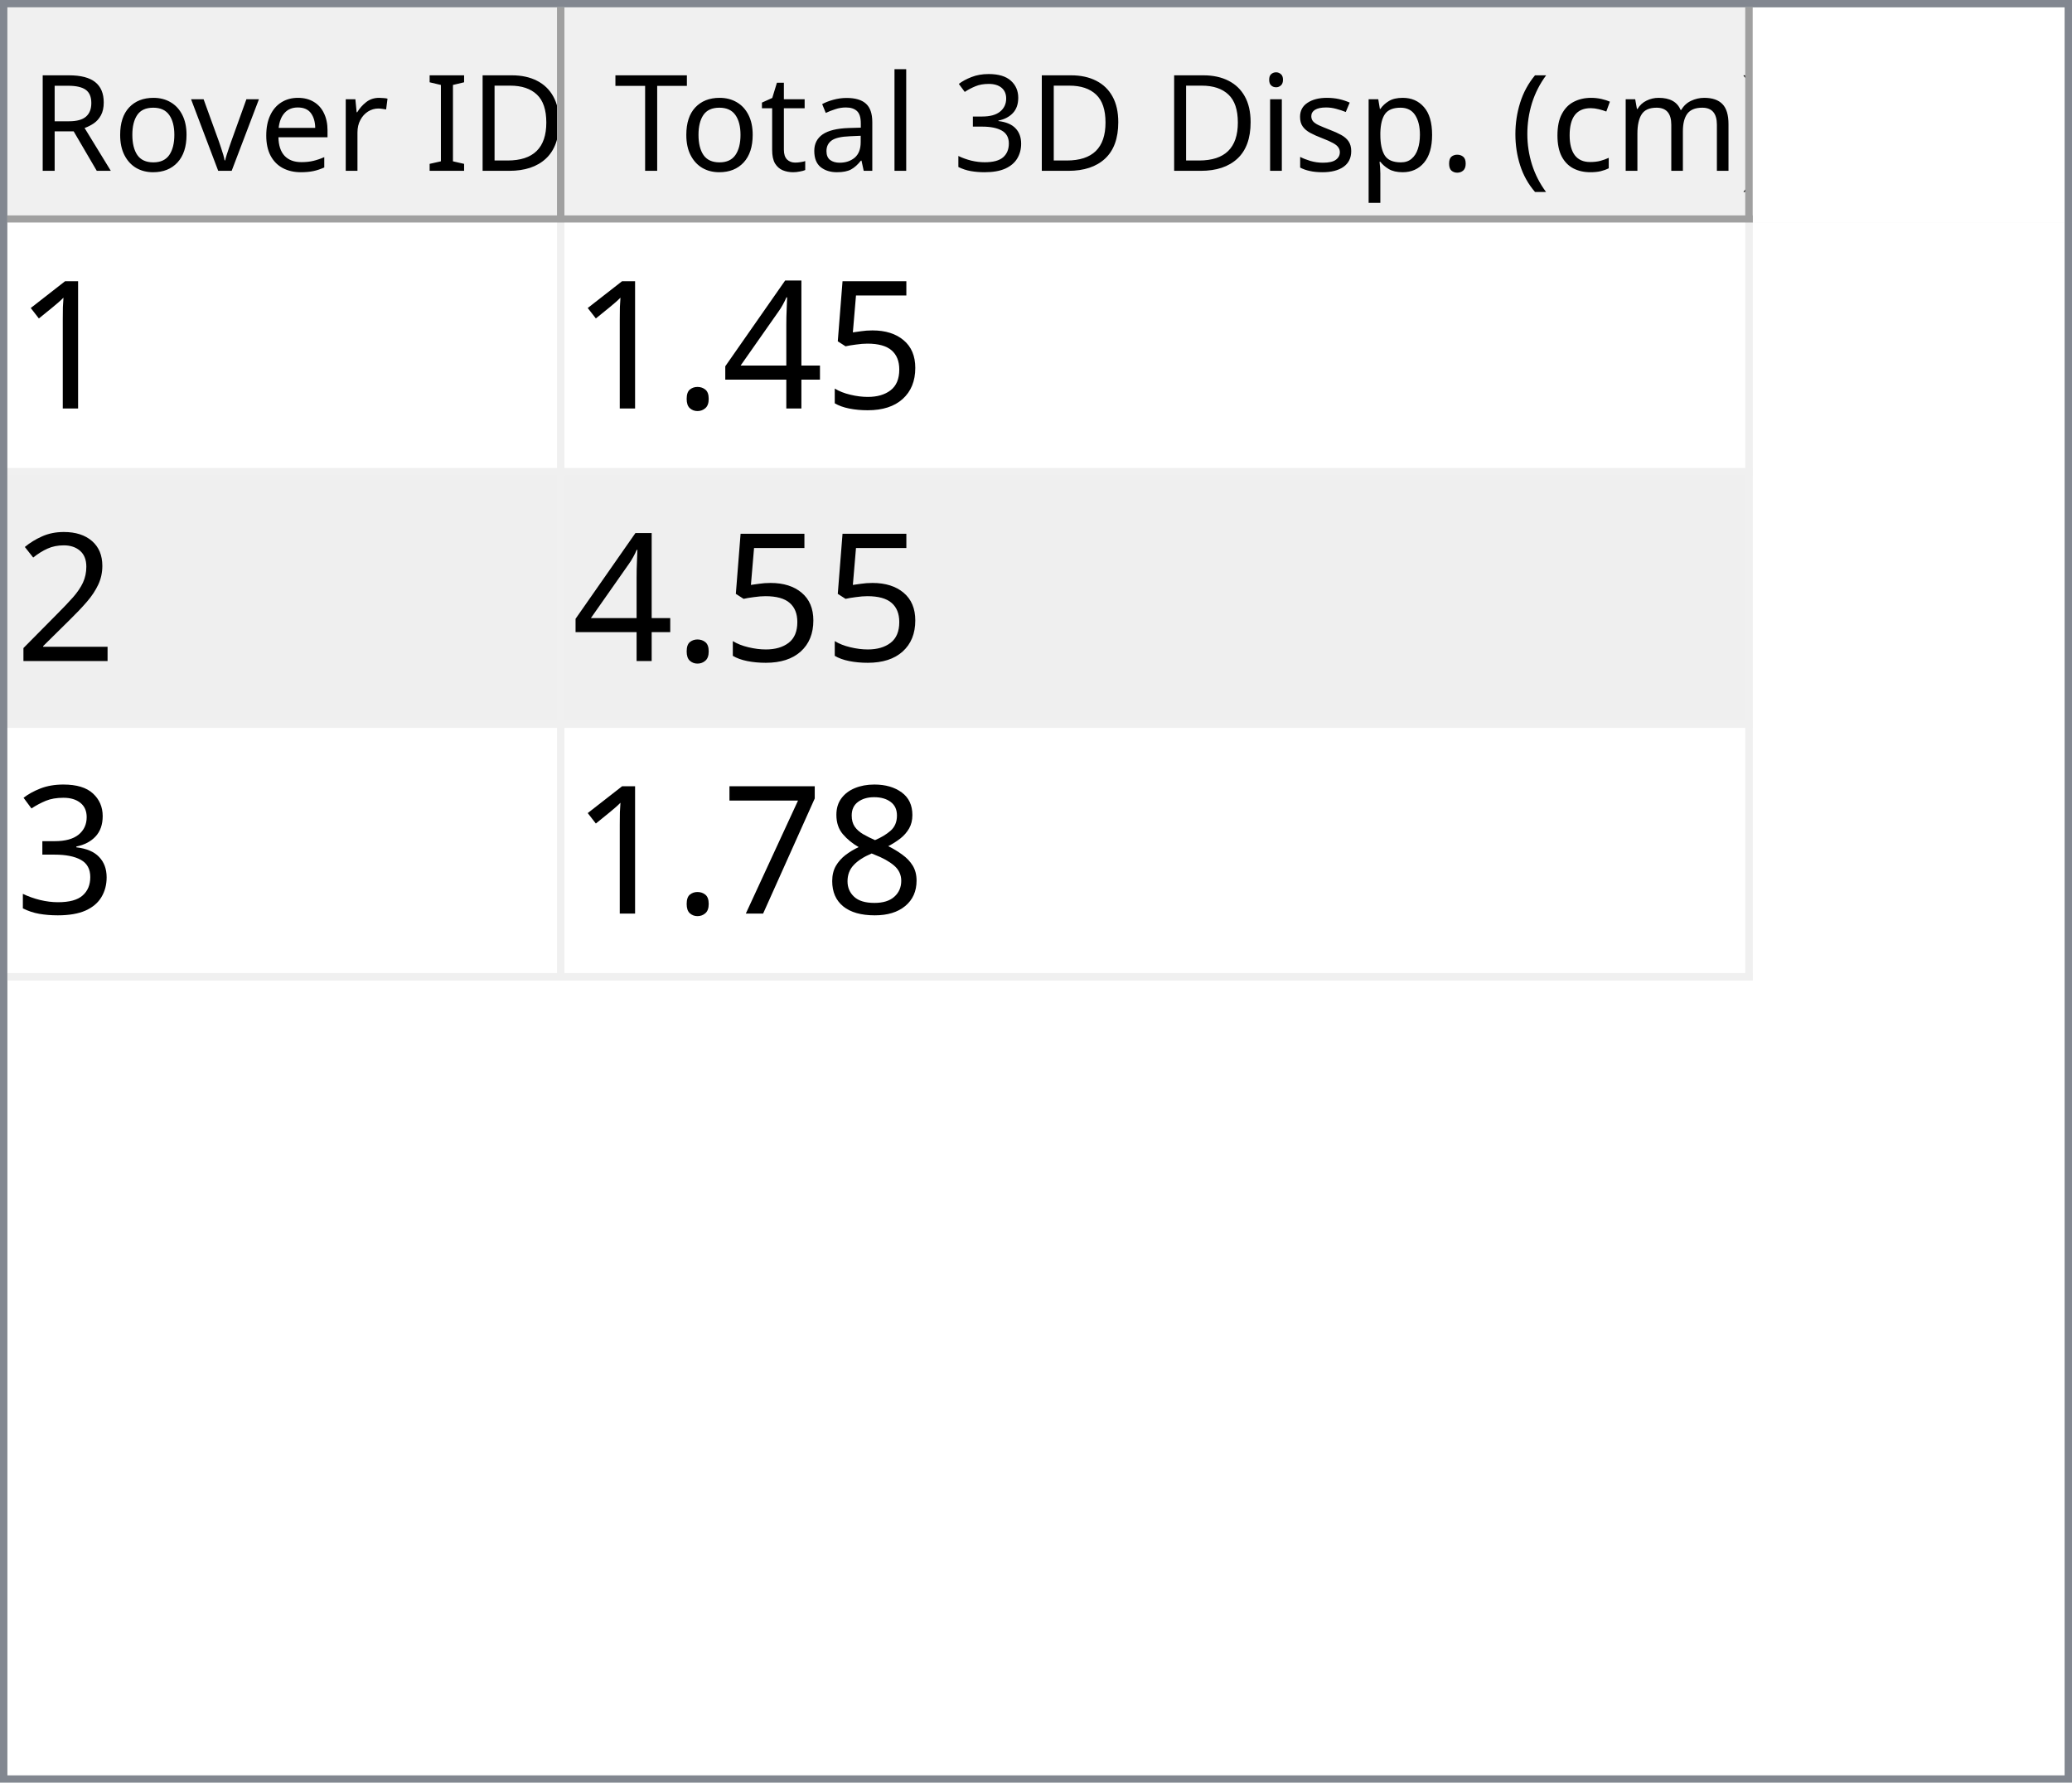
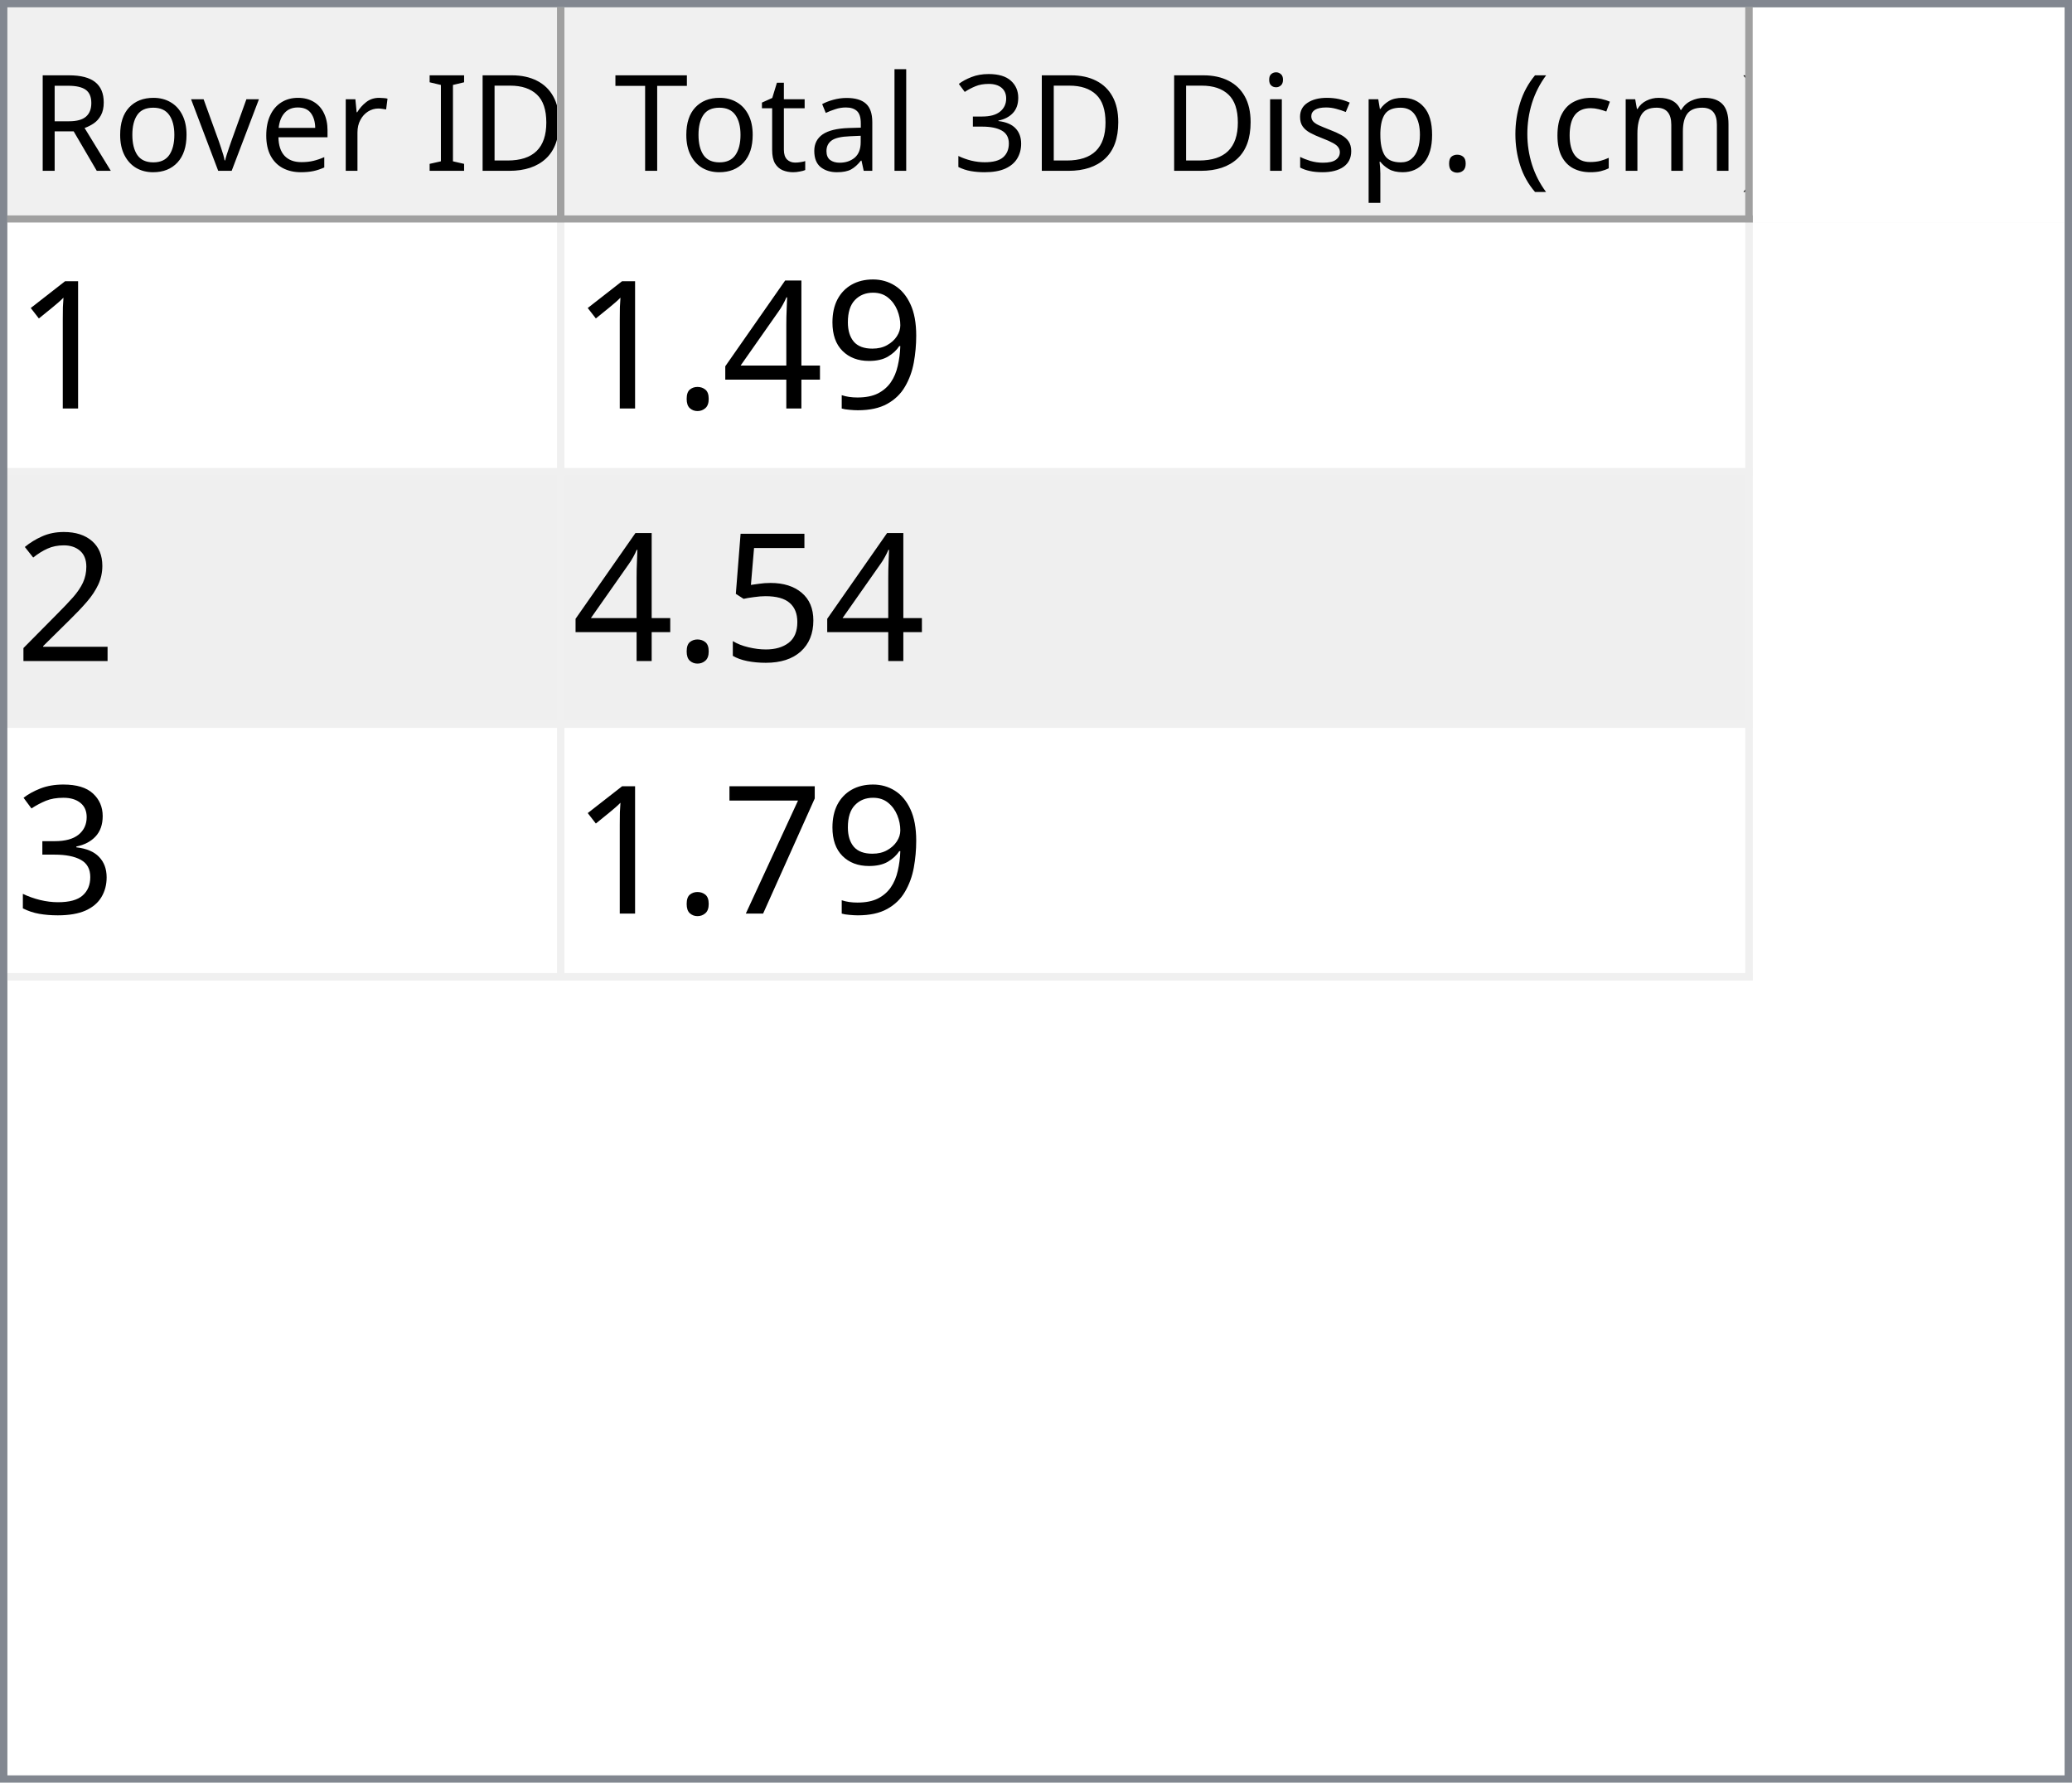
<svg xmlns="http://www.w3.org/2000/svg" style="fill-opacity:1; color-rendering:auto; color-interpolation:auto; text-rendering:auto; stroke:black; stroke-linecap:square; stroke-miterlimit:10; shape-rendering:auto; stroke-opacity:1; fill:black; stroke-dasharray:none; font-weight:normal; stroke-width:1; font-family:'Dialog'; font-style:normal; stroke-linejoin:miter; font-size:12px; stroke-dashoffset:0; image-rendering:auto;" width="279" height="240">
  <defs id="genericDefs" />
  <g>
    <defs id="defs1">
      <clipPath clipPathUnits="userSpaceOnUse" id="clipPath1">
        <path d="M0 0 L279 0 L279 240 L0 240 L0 0 Z" />
      </clipPath>
      <clipPath clipPathUnits="userSpaceOnUse" id="clipPath2">
        <path d="M0 0 L0 240 L279 240 L279 0 Z" />
      </clipPath>
      <clipPath clipPathUnits="userSpaceOnUse" id="clipPath3">
        <path d="M0 0 L0 29 L277 29 L277 0 Z" />
      </clipPath>
      <clipPath clipPathUnits="userSpaceOnUse" id="clipPath4">
        <path d="M0 0 L0 29 L75 29 L75 0 Z" />
      </clipPath>
      <clipPath clipPathUnits="userSpaceOnUse" id="clipPath5">
        <path d="M1 1 L1 28 L74 28 L74 1 Z" />
      </clipPath>
      <clipPath clipPathUnits="userSpaceOnUse" id="clipPath6">
        <path d="M0 0 L0 27 L73 27 L73 0 Z" />
      </clipPath>
      <clipPath clipPathUnits="userSpaceOnUse" id="clipPath7">
        <path d="M-0.5 -0.5 L-0.5 28.5 L74.5 28.5 L74.5 -0.5 Z" />
      </clipPath>
      <clipPath clipPathUnits="userSpaceOnUse" id="clipPath8">
        <path d="M0 0 L0 29 L160 29 L160 0 Z" />
      </clipPath>
      <clipPath clipPathUnits="userSpaceOnUse" id="clipPath9">
        <path d="M1 1 L1 28 L159 28 L159 1 Z" />
      </clipPath>
      <clipPath clipPathUnits="userSpaceOnUse" id="clipPath10">
        <path d="M0 0 L0 27 L158 27 L158 0 Z" />
      </clipPath>
      <clipPath clipPathUnits="userSpaceOnUse" id="clipPath11">
        <path d="M-0.5 -0.5 L-0.5 28.5 L159.5 28.5 L159.5 -0.5 Z" />
      </clipPath>
      <clipPath clipPathUnits="userSpaceOnUse" id="clipPath12">
        <path d="M0 0 L0 209 L277 209 L277 0 Z" />
      </clipPath>
      <clipPath clipPathUnits="userSpaceOnUse" id="clipPath13">
        <path d="M0 0 L0 102 L235 102 L235 0 Z" />
      </clipPath>
      <clipPath clipPathUnits="userSpaceOnUse" id="clipPath14">
        <path d="M-0.5 -0.5 L-0.5 101.5 L234.5 101.5 L234.5 -0.5 Z" />
      </clipPath>
      <clipPath clipPathUnits="userSpaceOnUse" id="clipPath15">
        <path d="M0 0 L0 33 L74 33 L74 0 Z" />
      </clipPath>
      <clipPath clipPathUnits="userSpaceOnUse" id="clipPath16">
        <path d="M0 0 L0 33 L159 33 L159 0 Z" />
      </clipPath>
      <font horiz-adv-x="64.551" id="font1">
        <font-face ascent="107.91" descent="25.098" units-per-em="100" style="font-style:normal; font-family:Segoe UI; font-weight:normal;" />
        <missing-glyph horiz-adv-x="64.551" d="M8.109 0 L8.109 68.266 L56.453 68.266 L56.453 0 L8.109 0 ZM15.328 7.234 L49.219 7.234 L49.219 61.031 L15.328 61.031 L15.328 7.234 Z" />
        <glyph unicode="D" horiz-adv-x="70.117" d="M9.188 0 L9.188 70.016 L28.516 70.016 Q65.531 70.016 65.531 35.891 Q65.531 19.672 55.25 9.836 Q44.969 0 27.734 0 L9.188 0 ZM17.391 62.594 L17.391 7.422 L27.828 7.422 Q41.609 7.422 49.273 14.797 Q56.938 22.172 56.938 35.688 Q56.938 62.594 28.328 62.594 L17.391 62.594 Z" />
        <glyph unicode="I" horiz-adv-x="26.611" d="M17.391 0 L9.188 0 L9.188 70.016 L17.391 70.016 L17.391 0 Z" />
        <glyph unicode=" " horiz-adv-x="27.393" d="" />
        <glyph unicode="r" horiz-adv-x="34.766" d="M34.188 41.891 Q32.078 43.5 28.125 43.5 Q23 43.5 19.555 38.672 Q16.109 33.844 16.109 25.484 L16.109 0 L8.109 0 L8.109 50 L16.109 50 L16.109 39.703 L16.312 39.703 Q18.016 44.969 21.531 47.922 Q25.047 50.875 29.391 50.875 Q32.516 50.875 34.188 50.203 L34.188 41.891 Z" />
        <glyph unicode="e" horiz-adv-x="52.295" d="M48.297 23 L12.984 23 Q13.188 14.656 17.484 10.109 Q21.781 5.562 29.297 5.562 Q37.75 5.562 44.828 11.141 L44.828 3.609 Q38.234 -1.172 27.391 -1.172 Q16.797 -1.172 10.742 5.641 Q4.688 12.453 4.688 24.812 Q4.688 36.469 11.305 43.82 Q17.922 51.172 27.734 51.172 Q37.547 51.172 42.922 44.828 Q48.297 38.484 48.297 27.203 L48.297 23 ZM40.094 29.781 Q40.047 36.719 36.75 40.578 Q33.453 44.438 27.594 44.438 Q21.922 44.438 17.969 40.383 Q14.016 36.328 13.094 29.781 L40.094 29.781 Z" />
        <glyph unicode="v" horiz-adv-x="47.9" d="M47.406 50 L27.484 0 L19.625 0 L0.688 50 L9.469 50 L22.172 13.672 Q23.578 9.672 23.922 6.688 L24.125 6.688 Q24.609 10.453 25.688 13.484 L38.969 50 L47.406 50 Z" />
        <glyph unicode="o" horiz-adv-x="58.594" d="M29 -1.172 Q17.922 -1.172 11.305 5.836 Q4.688 12.844 4.688 24.422 Q4.688 37.016 11.57 44.094 Q18.453 51.172 30.172 51.172 Q41.359 51.172 47.633 44.289 Q53.906 37.406 53.906 25.203 Q53.906 13.234 47.141 6.031 Q40.375 -1.172 29 -1.172 ZM29.594 44.438 Q21.875 44.438 17.383 39.188 Q12.891 33.938 12.891 24.703 Q12.891 15.828 17.43 10.695 Q21.969 5.562 29.594 5.562 Q37.359 5.562 41.531 10.594 Q45.703 15.625 45.703 24.906 Q45.703 34.281 41.531 39.359 Q37.359 44.438 29.594 44.438 Z" />
        <glyph unicode="R" horiz-adv-x="59.814" d="M59.375 0 L49.609 0 L37.891 19.625 Q36.281 22.359 34.766 24.289 Q33.25 26.219 31.664 27.438 Q30.078 28.656 28.25 29.219 Q26.422 29.781 24.125 29.781 L17.391 29.781 L17.391 0 L9.188 0 L9.188 70.016 L30.078 70.016 Q34.672 70.016 38.555 68.867 Q42.438 67.719 45.289 65.375 Q48.141 63.031 49.758 59.547 Q51.375 56.062 51.375 51.375 Q51.375 47.703 50.273 44.656 Q49.172 41.609 47.148 39.211 Q45.125 36.812 42.266 35.133 Q39.406 33.453 35.844 32.516 L35.844 32.328 Q37.594 31.547 38.891 30.547 Q40.188 29.547 41.359 28.18 Q42.531 26.812 43.68 25.078 Q44.828 23.344 46.234 21.047 L59.375 0 ZM17.391 62.594 L17.391 37.203 L28.516 37.203 Q31.594 37.203 34.203 38.133 Q36.812 39.062 38.719 40.797 Q40.625 42.531 41.703 45.047 Q42.781 47.562 42.781 50.688 Q42.781 56.297 39.141 59.445 Q35.5 62.594 28.609 62.594 L17.391 62.594 Z" />
        <glyph unicode=")" horiz-adv-x="30.176" d="M8.297 -15.922 L1.172 -15.922 Q16.406 2.344 16.406 26.812 Q16.406 51.469 1.078 70.016 L8.297 70.016 Q23.531 52.156 23.531 26.703 Q23.531 1.375 8.297 -15.922 Z" />
        <glyph unicode="m" horiz-adv-x="86.133" d="M79.109 0 L71.094 0 L71.094 28.719 Q71.094 37.016 68.531 40.727 Q65.969 44.438 59.906 44.438 Q54.781 44.438 51.195 39.75 Q47.609 35.062 47.609 28.516 L47.609 0 L39.594 0 L39.594 29.688 Q39.594 44.438 28.219 44.438 Q22.953 44.438 19.531 40.016 Q16.109 35.594 16.109 28.516 L16.109 0 L8.109 0 L8.109 50 L16.109 50 L16.109 42.094 L16.312 42.094 Q21.625 51.172 31.844 51.172 Q36.969 51.172 40.773 48.312 Q44.578 45.453 46 40.828 Q51.562 51.172 62.594 51.172 Q79.109 51.172 79.109 30.812 L79.109 0 Z" />
        <glyph unicode="c" horiz-adv-x="46.191" d="M42.188 2.297 Q36.422 -1.172 28.516 -1.172 Q17.828 -1.172 11.258 5.789 Q4.688 12.75 4.688 23.828 Q4.688 36.188 11.766 43.68 Q18.844 51.172 30.672 51.172 Q37.25 51.172 42.281 48.734 L42.281 40.531 Q36.719 44.438 30.375 44.438 Q22.703 44.438 17.797 38.945 Q12.891 33.453 12.891 24.516 Q12.891 15.719 17.508 10.641 Q22.125 5.562 29.891 5.562 Q36.422 5.562 42.188 9.906 L42.188 2.297 Z" />
        <glyph unicode="(" horiz-adv-x="30.176" d="M29.109 -15.922 L21.969 -15.922 Q6.844 1.375 6.844 26.703 Q6.844 52.156 21.969 70.016 L29.203 70.016 Q13.875 51.469 13.875 26.812 Q13.875 2.344 29.109 -15.922 Z" />
        <glyph unicode="." horiz-adv-x="21.68" d="M10.891 -1.078 Q8.641 -1.078 7.055 0.539 Q5.469 2.156 5.469 4.391 Q5.469 6.641 7.055 8.273 Q8.641 9.906 10.891 9.906 Q13.188 9.906 14.797 8.273 Q16.406 6.641 16.406 4.391 Q16.406 2.156 14.797 0.539 Q13.188 -1.078 10.891 -1.078 Z" />
        <glyph unicode="p" horiz-adv-x="58.789" d="M16.312 7.234 L16.109 7.234 L16.109 -23 L8.109 -23 L8.109 50 L16.109 50 L16.109 41.219 L16.312 41.219 Q22.219 51.172 33.594 51.172 Q43.266 51.172 48.688 44.461 Q54.109 37.75 54.109 26.469 Q54.109 13.922 48 6.375 Q41.891 -1.172 31.297 -1.172 Q21.578 -1.172 16.312 7.234 ZM16.109 27.391 L16.109 20.406 Q16.109 14.203 20.141 9.883 Q24.172 5.562 30.375 5.562 Q37.641 5.562 41.773 11.133 Q45.906 16.703 45.906 26.609 Q45.906 34.969 42.047 39.703 Q38.188 44.438 31.594 44.438 Q24.609 44.438 20.359 39.578 Q16.109 34.719 16.109 27.391 Z" />
        <glyph unicode="s" horiz-adv-x="42.432" d="M5.078 1.812 L5.078 10.406 Q11.625 5.562 19.484 5.562 Q30.031 5.562 30.031 12.594 Q30.031 14.594 29.125 15.992 Q28.219 17.391 26.68 18.461 Q25.141 19.531 23.07 20.383 Q21 21.234 18.609 22.172 Q15.281 23.484 12.766 24.828 Q10.25 26.172 8.57 27.859 Q6.891 29.547 6.031 31.695 Q5.172 33.844 5.172 36.719 Q5.172 40.234 6.789 42.945 Q8.406 45.656 11.086 47.484 Q13.766 49.312 17.211 50.242 Q20.656 51.172 24.312 51.172 Q30.812 51.172 35.938 48.922 L35.938 40.828 Q30.422 44.438 23.25 44.438 Q21 44.438 19.195 43.922 Q17.391 43.406 16.094 42.477 Q14.797 41.547 14.086 40.258 Q13.375 38.969 13.375 37.406 Q13.375 35.453 14.086 34.133 Q14.797 32.812 16.164 31.789 Q17.531 30.766 19.484 29.938 Q21.438 29.109 23.922 28.125 Q27.25 26.859 29.883 25.516 Q32.516 24.172 34.375 22.484 Q36.234 20.797 37.234 18.602 Q38.234 16.406 38.234 13.375 Q38.234 9.672 36.602 6.938 Q34.969 4.203 32.234 2.398 Q29.5 0.594 25.93 -0.289 Q22.359 -1.172 18.453 -1.172 Q10.75 -1.172 5.078 1.812 Z" />
        <glyph unicode="i" horiz-adv-x="24.219" d="M12.203 62.703 Q10.062 62.703 8.547 64.164 Q7.031 65.625 7.031 67.875 Q7.031 70.125 8.547 71.609 Q10.062 73.094 12.203 73.094 Q14.406 73.094 15.945 71.609 Q17.484 70.125 17.484 67.875 Q17.484 65.719 15.945 64.211 Q14.406 62.703 12.203 62.703 ZM16.109 0 L8.109 0 L8.109 50 L16.109 50 L16.109 0 Z" />
        <glyph unicode="3" horiz-adv-x="53.906" d="M46.531 19.828 Q46.531 15.094 44.75 11.211 Q42.969 7.328 39.719 4.57 Q36.469 1.812 31.93 0.297 Q27.391 -1.219 21.922 -1.219 Q11.922 -1.219 6 2.594 L6 11.188 Q13.094 5.609 22.219 5.609 Q25.875 5.609 28.828 6.539 Q31.781 7.469 33.906 9.227 Q36.031 10.984 37.18 13.477 Q38.328 15.969 38.328 19.094 Q38.328 32.812 18.797 32.812 L12.984 32.812 L12.984 39.594 L18.5 39.594 Q35.797 39.594 35.797 52.484 Q35.797 64.406 22.609 64.406 Q15.188 64.406 8.688 59.422 L8.688 67.188 Q15.375 71.188 24.609 71.188 Q29 71.188 32.57 69.969 Q36.141 68.75 38.68 66.555 Q41.219 64.359 42.609 61.281 Q44 58.203 44 54.5 Q44 40.672 30.031 36.719 L30.031 36.531 Q33.594 36.141 36.625 34.797 Q39.656 33.453 41.852 31.305 Q44.047 29.156 45.289 26.25 Q46.531 23.344 46.531 19.828 Z" />
        <glyph unicode="l" horiz-adv-x="24.219" d="M16.109 0 L8.109 0 L8.109 74.031 L16.109 74.031 L16.109 0 Z" />
        <glyph unicode="a" horiz-adv-x="50.879" d="M43.891 0 L35.891 0 L35.891 7.812 L35.688 7.812 Q30.469 -1.172 20.312 -1.172 Q12.844 -1.172 8.617 2.781 Q4.391 6.734 4.391 13.281 Q4.391 27.297 20.906 29.594 L35.891 31.688 Q35.891 44.438 25.594 44.438 Q16.547 44.438 9.281 38.281 L9.281 46.484 Q16.656 51.172 26.266 51.172 Q43.891 51.172 43.891 32.516 L43.891 0 ZM35.891 25.297 L23.828 23.641 Q18.266 22.859 15.43 20.875 Q12.594 18.891 12.594 13.875 Q12.594 10.203 15.211 7.883 Q17.828 5.562 22.172 5.562 Q28.125 5.562 32.008 9.742 Q35.891 13.922 35.891 20.312 L35.891 25.297 Z" />
        <glyph unicode="t" horiz-adv-x="33.887" d="M31.297 0.484 Q28.469 -1.078 23.828 -1.078 Q10.688 -1.078 10.688 13.578 L10.688 43.172 L2.094 43.172 L2.094 50 L10.688 50 L10.688 62.203 L18.703 64.797 L18.703 50 L31.297 50 L31.297 43.172 L18.703 43.172 L18.703 14.984 Q18.703 9.969 20.414 7.82 Q22.125 5.672 26.078 5.672 Q29.109 5.672 31.297 7.328 L31.297 0.484 Z" />
        <glyph unicode="T" horiz-adv-x="52.393" d="M50.594 62.594 L30.375 62.594 L30.375 0 L22.172 0 L22.172 62.594 L2 62.594 L2 70.016 L50.594 70.016 L50.594 62.594 Z" />
      </font>
      <font horiz-adv-x="75.0" id="font2">
        <font-face ascent="100.537" descent="21.973" units-per-em="100" style="font-style:normal; font-family:sans-serif; font-weight:normal;" />
        <missing-glyph horiz-adv-x="75.0" d="M12.5 0 L12.5 62.5 L62.5 62.5 L62.5 0 L12.5 0 ZM14.062 1.562 L60.938 1.562 L60.938 60.938 L14.062 60.938 L14.062 1.562 Z" />
        <glyph unicode="1" horiz-adv-x="55.615" d="M37.25 0 L28.469 0 L28.469 56 Q25.297 52.984 20.141 49.953 Q14.984 46.922 10.891 45.406 L10.891 53.906 Q18.266 57.375 23.781 62.305 Q29.297 67.234 31.594 71.875 L37.25 71.875 L37.25 0 Z" />
-         <glyph unicode="5" horiz-adv-x="55.615" d="M4.156 18.75 L13.375 19.531 Q14.406 12.797 18.141 9.398 Q21.875 6 27.156 6 Q33.5 6 37.891 10.789 Q42.281 15.578 42.281 23.484 Q42.281 31 38.062 35.352 Q33.844 39.703 27 39.703 Q22.75 39.703 19.336 37.773 Q15.922 35.844 13.969 32.766 L5.719 33.844 L12.641 70.609 L48.25 70.609 L48.25 62.203 L19.672 62.203 L15.828 42.969 Q22.266 47.469 29.344 47.469 Q38.719 47.469 45.164 40.969 Q51.609 34.469 51.609 24.266 Q51.609 14.547 45.953 7.469 Q39.062 -1.219 27.156 -1.219 Q17.391 -1.219 11.211 4.25 Q5.031 9.719 4.156 18.75 Z" />
+         <glyph unicode="9" horiz-adv-x="55.615" d="M5.469 16.547 L13.922 17.328 Q14.984 11.375 18.016 8.688 Q21.047 6 25.781 6 Q29.828 6 32.883 7.859 Q35.938 9.719 37.891 12.82 Q39.844 15.922 41.164 21.195 Q42.484 26.469 42.484 31.938 Q42.484 32.516 42.438 33.688 Q39.797 29.5 35.234 26.883 Q30.672 24.266 25.344 24.266 Q16.453 24.266 10.305 30.711 Q4.156 37.156 4.156 47.703 Q4.156 58.594 10.578 65.234 Q17 71.875 26.656 71.875 Q33.641 71.875 39.43 68.117 Q45.219 64.359 48.219 57.398 Q51.219 50.438 51.219 37.25 Q51.219 23.531 48.242 15.406 Q45.266 7.281 39.383 3.031 Q33.5 -1.219 25.594 -1.219 Q17.188 -1.219 11.867 3.445 Q6.547 8.109 5.469 16.547 ZM41.453 48.141 Q41.453 55.719 37.43 60.156 Q33.406 64.594 27.734 64.594 Q21.875 64.594 17.531 59.812 Q13.188 55.031 13.188 47.406 Q13.188 40.578 17.312 36.305 Q21.438 32.031 27.484 32.031 Q33.594 32.031 37.523 36.305 Q41.453 40.578 41.453 48.141 Z" />
        <glyph unicode="4" horiz-adv-x="55.615" d="M32.328 0 L32.328 17.141 L1.266 17.141 L1.266 25.203 L33.938 71.578 L41.109 71.578 L41.109 25.203 L50.781 25.203 L50.781 17.141 L41.109 17.141 L41.109 0 L32.328 0 ZM32.328 25.203 L32.328 57.469 L9.906 25.203 L32.328 25.203 Z" />
        <glyph unicode="." horiz-adv-x="27.783" d="M9.078 0 L9.078 10.016 L19.094 10.016 L19.094 0 L9.078 0 Z" />
        <glyph unicode="2" horiz-adv-x="55.615" d="M50.344 8.453 L50.344 0 L3.031 0 Q2.938 3.172 4.047 6.109 Q5.859 10.938 9.836 15.625 Q13.812 20.312 21.344 26.469 Q33.016 36.031 37.117 41.625 Q41.219 47.219 41.219 52.203 Q41.219 57.422 37.477 61.008 Q33.734 64.594 27.734 64.594 Q21.391 64.594 17.578 60.789 Q13.766 56.984 13.719 50.25 L4.688 51.172 Q5.609 61.281 11.664 66.578 Q17.719 71.875 27.938 71.875 Q38.234 71.875 44.242 66.164 Q50.25 60.453 50.25 52 Q50.25 47.703 48.492 43.555 Q46.734 39.406 42.656 34.812 Q38.578 30.219 29.109 22.219 Q21.188 15.578 18.945 13.211 Q16.703 10.844 15.234 8.453 L50.344 8.453 Z" />
+         <glyph unicode="5" horiz-adv-x="55.615" d="M4.156 18.75 L13.375 19.531 Q14.406 12.797 18.141 9.398 Q21.875 6 27.156 6 Q33.5 6 37.891 10.789 Q42.281 15.578 42.281 23.484 Q42.281 31 38.062 35.352 Q33.844 39.703 27 39.703 Q22.75 39.703 19.336 37.773 Q15.922 35.844 13.969 32.766 L5.719 33.844 L12.641 70.609 L48.25 70.609 L48.25 62.203 L19.672 62.203 L15.828 42.969 Q22.266 47.469 29.344 47.469 Q38.719 47.469 45.164 40.969 Q51.609 34.469 51.609 24.266 Q51.609 14.547 45.953 7.469 Q39.062 -1.219 27.156 -1.219 Q17.391 -1.219 11.211 4.25 Q5.031 9.719 4.156 18.75 Z" />
        <glyph unicode="3" horiz-adv-x="55.615" d="M4.203 18.891 L12.984 20.062 Q14.5 12.594 18.141 9.297 Q21.781 6 27 6 Q33.203 6 37.477 10.297 Q41.75 14.594 41.75 20.953 Q41.75 27 37.797 30.93 Q33.844 34.859 27.734 34.859 Q25.25 34.859 21.531 33.891 L22.516 41.609 Q23.391 41.5 23.922 41.5 Q29.547 41.5 34.039 44.43 Q38.531 47.359 38.531 53.469 Q38.531 58.297 35.258 61.477 Q31.984 64.656 26.812 64.656 Q21.688 64.656 18.266 61.43 Q14.844 58.203 13.875 51.766 L5.078 53.328 Q6.688 62.156 12.398 67.016 Q18.109 71.875 26.609 71.875 Q32.469 71.875 37.398 69.359 Q42.328 66.844 44.945 62.5 Q47.562 58.156 47.562 53.266 Q47.562 48.641 45.07 44.828 Q42.578 41.016 37.703 38.766 Q44.047 37.312 47.562 32.695 Q51.078 28.078 51.078 21.141 Q51.078 11.766 44.242 5.25 Q37.406 -1.266 26.953 -1.266 Q17.531 -1.266 11.305 4.352 Q5.078 9.969 4.203 18.891 Z" />
-         <glyph unicode="8" horiz-adv-x="55.615" d="M17.672 38.812 Q12.203 40.828 9.57 44.539 Q6.938 48.25 6.938 53.422 Q6.938 61.234 12.555 66.555 Q18.172 71.875 27.484 71.875 Q36.859 71.875 42.578 66.43 Q48.297 60.984 48.297 53.172 Q48.297 48.188 45.68 44.508 Q43.062 40.828 37.75 38.812 Q44.344 36.672 47.781 31.883 Q51.219 27.094 51.219 20.453 Q51.219 11.281 44.727 5.031 Q38.234 -1.219 27.641 -1.219 Q17.047 -1.219 10.547 5.055 Q4.047 11.328 4.047 20.703 Q4.047 27.688 7.594 32.398 Q11.141 37.109 17.672 38.812 ZM15.922 53.719 Q15.922 48.641 19.195 45.414 Q22.469 42.188 27.688 42.188 Q32.766 42.188 36.016 45.383 Q39.266 48.578 39.266 53.219 Q39.266 58.062 35.914 61.359 Q32.562 64.656 27.594 64.656 Q22.562 64.656 19.242 61.43 Q15.922 58.203 15.922 53.719 ZM13.094 20.656 Q13.094 16.891 14.875 13.375 Q16.656 9.859 20.172 7.93 Q23.688 6 27.734 6 Q34.031 6 38.133 10.055 Q42.234 14.109 42.234 20.359 Q42.234 26.703 38.016 30.859 Q33.797 35.016 27.438 35.016 Q21.234 35.016 17.164 30.914 Q13.094 26.812 13.094 20.656 Z" />
        <glyph unicode="7" horiz-adv-x="55.615" d="M4.734 62.203 L4.734 70.656 L51.078 70.656 L51.078 63.812 Q44.234 56.547 37.523 44.484 Q30.812 32.422 27.156 19.672 Q24.516 10.688 23.781 0 L14.75 0 Q14.891 8.453 18.062 20.414 Q21.234 32.375 27.172 43.484 Q33.109 54.594 39.797 62.203 L4.734 62.203 Z" />
      </font>
    </defs>
    <g style="fill:white; stroke:white;">
      <rect x="0" y="0" width="279" style="clip-path:url(#clipPath1); stroke:none;" height="240" />
    </g>
    <g style="fill:white; text-rendering:optimizeSpeed; color-rendering:optimizeSpeed; image-rendering:optimizeSpeed; shape-rendering:crispEdges; stroke:white; color-interpolation:sRGB;">
      <rect x="0" width="279" height="240" y="0" style="stroke:none;" />
      <path style="stroke:none;" d="M0 240 L279 240 L279 0 L0 0 Z" />
    </g>
    <g style="fill:rgb(240,240,240); font-size:18px; font-family:'Segoe UI'; stroke:rgb(240,240,240);">
      <rect x="0" y="0" width="279" style="clip-path:url(#clipPath2); stroke:none;" height="240" />
    </g>
    <g style="fill:rgb(130,135,144); font-size:18px; font-family:'Segoe UI'; stroke:rgb(130,135,144);">
      <path d="M0 0 L279 0 L279 240 L0 240 L0 0 ZM1 1 L278 1 L278 239 L1 239 L1 1 Z" style="fill-rule:evenodd; clip-path:url(#clipPath2); stroke:none;" />
    </g>
    <g style="fill:white; font-size:18px; font-family:'Segoe UI'; stroke:white;" transform="translate(1,1)">
      <rect x="0" y="0" width="277" style="clip-path:url(#clipPath3); stroke:none;" height="29" />
    </g>
    <g style="fill:rgb(240,240,240); font-size:18px; font-family:'Segoe UI'; stroke:rgb(240,240,240);" transform="translate(1,1)">
      <rect x="0" y="0" width="75" style="clip-path:url(#clipPath4); stroke:none;" height="29" />
    </g>
    <g style="font-family:'Segoe UI'; font-size:18px;" transform="translate(2,2)">
      <text x="2" xml:space="preserve" y="21" style="clip-path:url(#clipPath6); stroke:none;">Rover ID</text>
    </g>
    <g transform="translate(1.5,1.5)" style="fill:rgb(160,160,160); font-size:18px; font-family:'Segoe UI'; stroke:rgb(160,160,160); stroke-linejoin:bevel;">
      <line x1="74" x2="74" y1="0" style="fill:none; clip-path:url(#clipPath7);" y2="28" />
    </g>
    <g transform="matrix(1,0,0,1,1,1) translate(0.5,0.5)" style="fill:rgb(160,160,160); font-size:18px; font-family:'Segoe UI'; stroke:rgb(160,160,160); stroke-linejoin:bevel;">
      <line x1="0" x2="74" y1="28" style="fill:none; clip-path:url(#clipPath7);" y2="28" />
    </g>
    <g style="fill:rgb(240,240,240); font-size:18px; font-family:'Segoe UI'; stroke:rgb(240,240,240);" transform="translate(76,1)">
      <rect x="0" y="0" width="160" style="clip-path:url(#clipPath8); stroke:none;" height="29" />
    </g>
    <g style="font-family:'Segoe UI'; font-size:18px;" transform="translate(77,2)">
      <text x="1" xml:space="preserve" y="21" style="clip-path:url(#clipPath10); stroke:none;"> Total 3D Disp. (cm)</text>
    </g>
    <g transform="translate(76.5,1.5)" style="fill:rgb(160,160,160); font-size:18px; font-family:'Segoe UI'; stroke:rgb(160,160,160); stroke-linejoin:bevel;">
      <line x1="159" x2="159" y1="0" style="fill:none; clip-path:url(#clipPath11);" y2="28" />
    </g>
    <g transform="matrix(1,0,0,1,76,1) translate(0.5,0.5)" style="fill:rgb(160,160,160); font-size:18px; font-family:'Segoe UI'; stroke:rgb(160,160,160); stroke-linejoin:bevel;">
      <line x1="0" x2="159" y1="28" style="fill:none; clip-path:url(#clipPath11);" y2="28" />
    </g>
    <g style="fill:white; font-size:18px; font-family:'Segoe UI'; stroke:white;" transform="translate(1,30)">
      <rect x="0" y="0" width="277" style="clip-path:url(#clipPath12); stroke:none;" height="209" />
    </g>
    <g style="fill:rgb(240,240,240); font-size:24px; font-family:sans-serif; stroke:rgb(240,240,240);" transform="translate(1,30)">
      <rect x="0" y="0" width="235" style="clip-path:url(#clipPath13); stroke:none;" height="102" />
      <line transform="translate(0.5,0.5)" x1="0" x2="234" y1="33" style="clip-path:url(#clipPath14); fill:none; stroke-linejoin:bevel;" y2="33" />
    </g>
    <g transform="matrix(1,0,0,1,1,30) translate(0.5,0.5)" style="fill:rgb(240,240,240); font-size:24px; font-family:sans-serif; stroke:rgb(240,240,240); stroke-linejoin:bevel;">
      <line x1="0" x2="234" y1="67" style="fill:none; clip-path:url(#clipPath14);" y2="67" />
    </g>
    <g transform="matrix(1,0,0,1,1,30) translate(0.5,0.5)" style="fill:rgb(240,240,240); font-size:24px; font-family:sans-serif; stroke:rgb(240,240,240); stroke-linejoin:bevel;">
      <line x1="0" x2="234" y1="101" style="fill:none; clip-path:url(#clipPath14);" y2="101" />
    </g>
    <g transform="matrix(1,0,0,1,1,30) translate(0.5,0.5)" style="fill:rgb(240,240,240); font-size:24px; font-family:sans-serif; stroke:rgb(240,240,240); stroke-linejoin:bevel;">
      <line x1="74" x2="74" y1="0" style="fill:none; clip-path:url(#clipPath14);" y2="101" />
    </g>
    <g transform="matrix(1,0,0,1,1,30) translate(0.5,0.5)" style="fill:rgb(240,240,240); font-size:24px; font-family:sans-serif; stroke:rgb(240,240,240); stroke-linejoin:bevel;">
      <line x1="234" x2="234" y1="0" style="fill:none; clip-path:url(#clipPath14);" y2="101" />
    </g>
    <g style="fill:white; font-size:24px; font-family:sans-serif; stroke:white;" transform="matrix(1,0,0,1,1,30)">
      <rect x="0" y="0" width="74" style="clip-path:url(#clipPath15); stroke:none;" height="33" />
      <text x="1" y="25" style="fill:black; clip-path:url(#clipPath15); stroke:none;" xml:space="preserve">1</text>
    </g>
    <g style="fill:white; font-size:24px; font-family:sans-serif; stroke:white;" transform="matrix(1,0,0,1,1,30) translate(75,0)">
      <rect x="0" y="0" width="159" style="clip-path:url(#clipPath16); stroke:none;" height="33" />
-       <text x="1" y="25" style="fill:black; clip-path:url(#clipPath16); stroke:none;" xml:space="preserve">1.45</text>
+       <text x="1" y="25" style="fill:black; clip-path:url(#clipPath16); stroke:none;" xml:space="preserve">1.49</text>
    </g>
    <g style="fill:rgb(239,239,239); font-size:24px; font-family:sans-serif; stroke:rgb(239,239,239);" transform="matrix(1,0,0,1,1,30) translate(0,34)">
      <rect x="0" y="0" width="74" style="clip-path:url(#clipPath15); stroke:none;" height="33" />
      <text x="1" y="25" style="fill:black; clip-path:url(#clipPath15); stroke:none;" xml:space="preserve">2</text>
    </g>
    <g style="fill:rgb(239,239,239); font-size:24px; font-family:sans-serif; stroke:rgb(239,239,239);" transform="matrix(1,0,0,1,1,30) translate(75,34)">
      <rect x="0" y="0" width="159" style="clip-path:url(#clipPath16); stroke:none;" height="33" />
-       <text x="1" y="25" style="fill:black; clip-path:url(#clipPath16); stroke:none;" xml:space="preserve">4.55</text>
+       <text x="1" y="25" style="fill:black; clip-path:url(#clipPath16); stroke:none;" xml:space="preserve">4.54</text>
    </g>
    <g style="fill:white; font-size:24px; font-family:sans-serif; stroke:white;" transform="matrix(1,0,0,1,1,30) translate(0,68)">
      <rect x="0" y="0" width="74" style="clip-path:url(#clipPath15); stroke:none;" height="33" />
      <text x="1" y="25" style="fill:black; clip-path:url(#clipPath15); stroke:none;" xml:space="preserve">3</text>
    </g>
    <g style="fill:white; font-size:24px; font-family:sans-serif; stroke:white;" transform="matrix(1,0,0,1,1,30) translate(75,68)">
      <rect x="0" y="0" width="159" style="clip-path:url(#clipPath16); stroke:none;" height="33" />
-       <text x="1" y="25" style="fill:black; clip-path:url(#clipPath16); stroke:none;" xml:space="preserve">1.78</text>
+       <text x="1" y="25" style="fill:black; clip-path:url(#clipPath16); stroke:none;" xml:space="preserve">1.79</text>
    </g>
  </g>
</svg>
